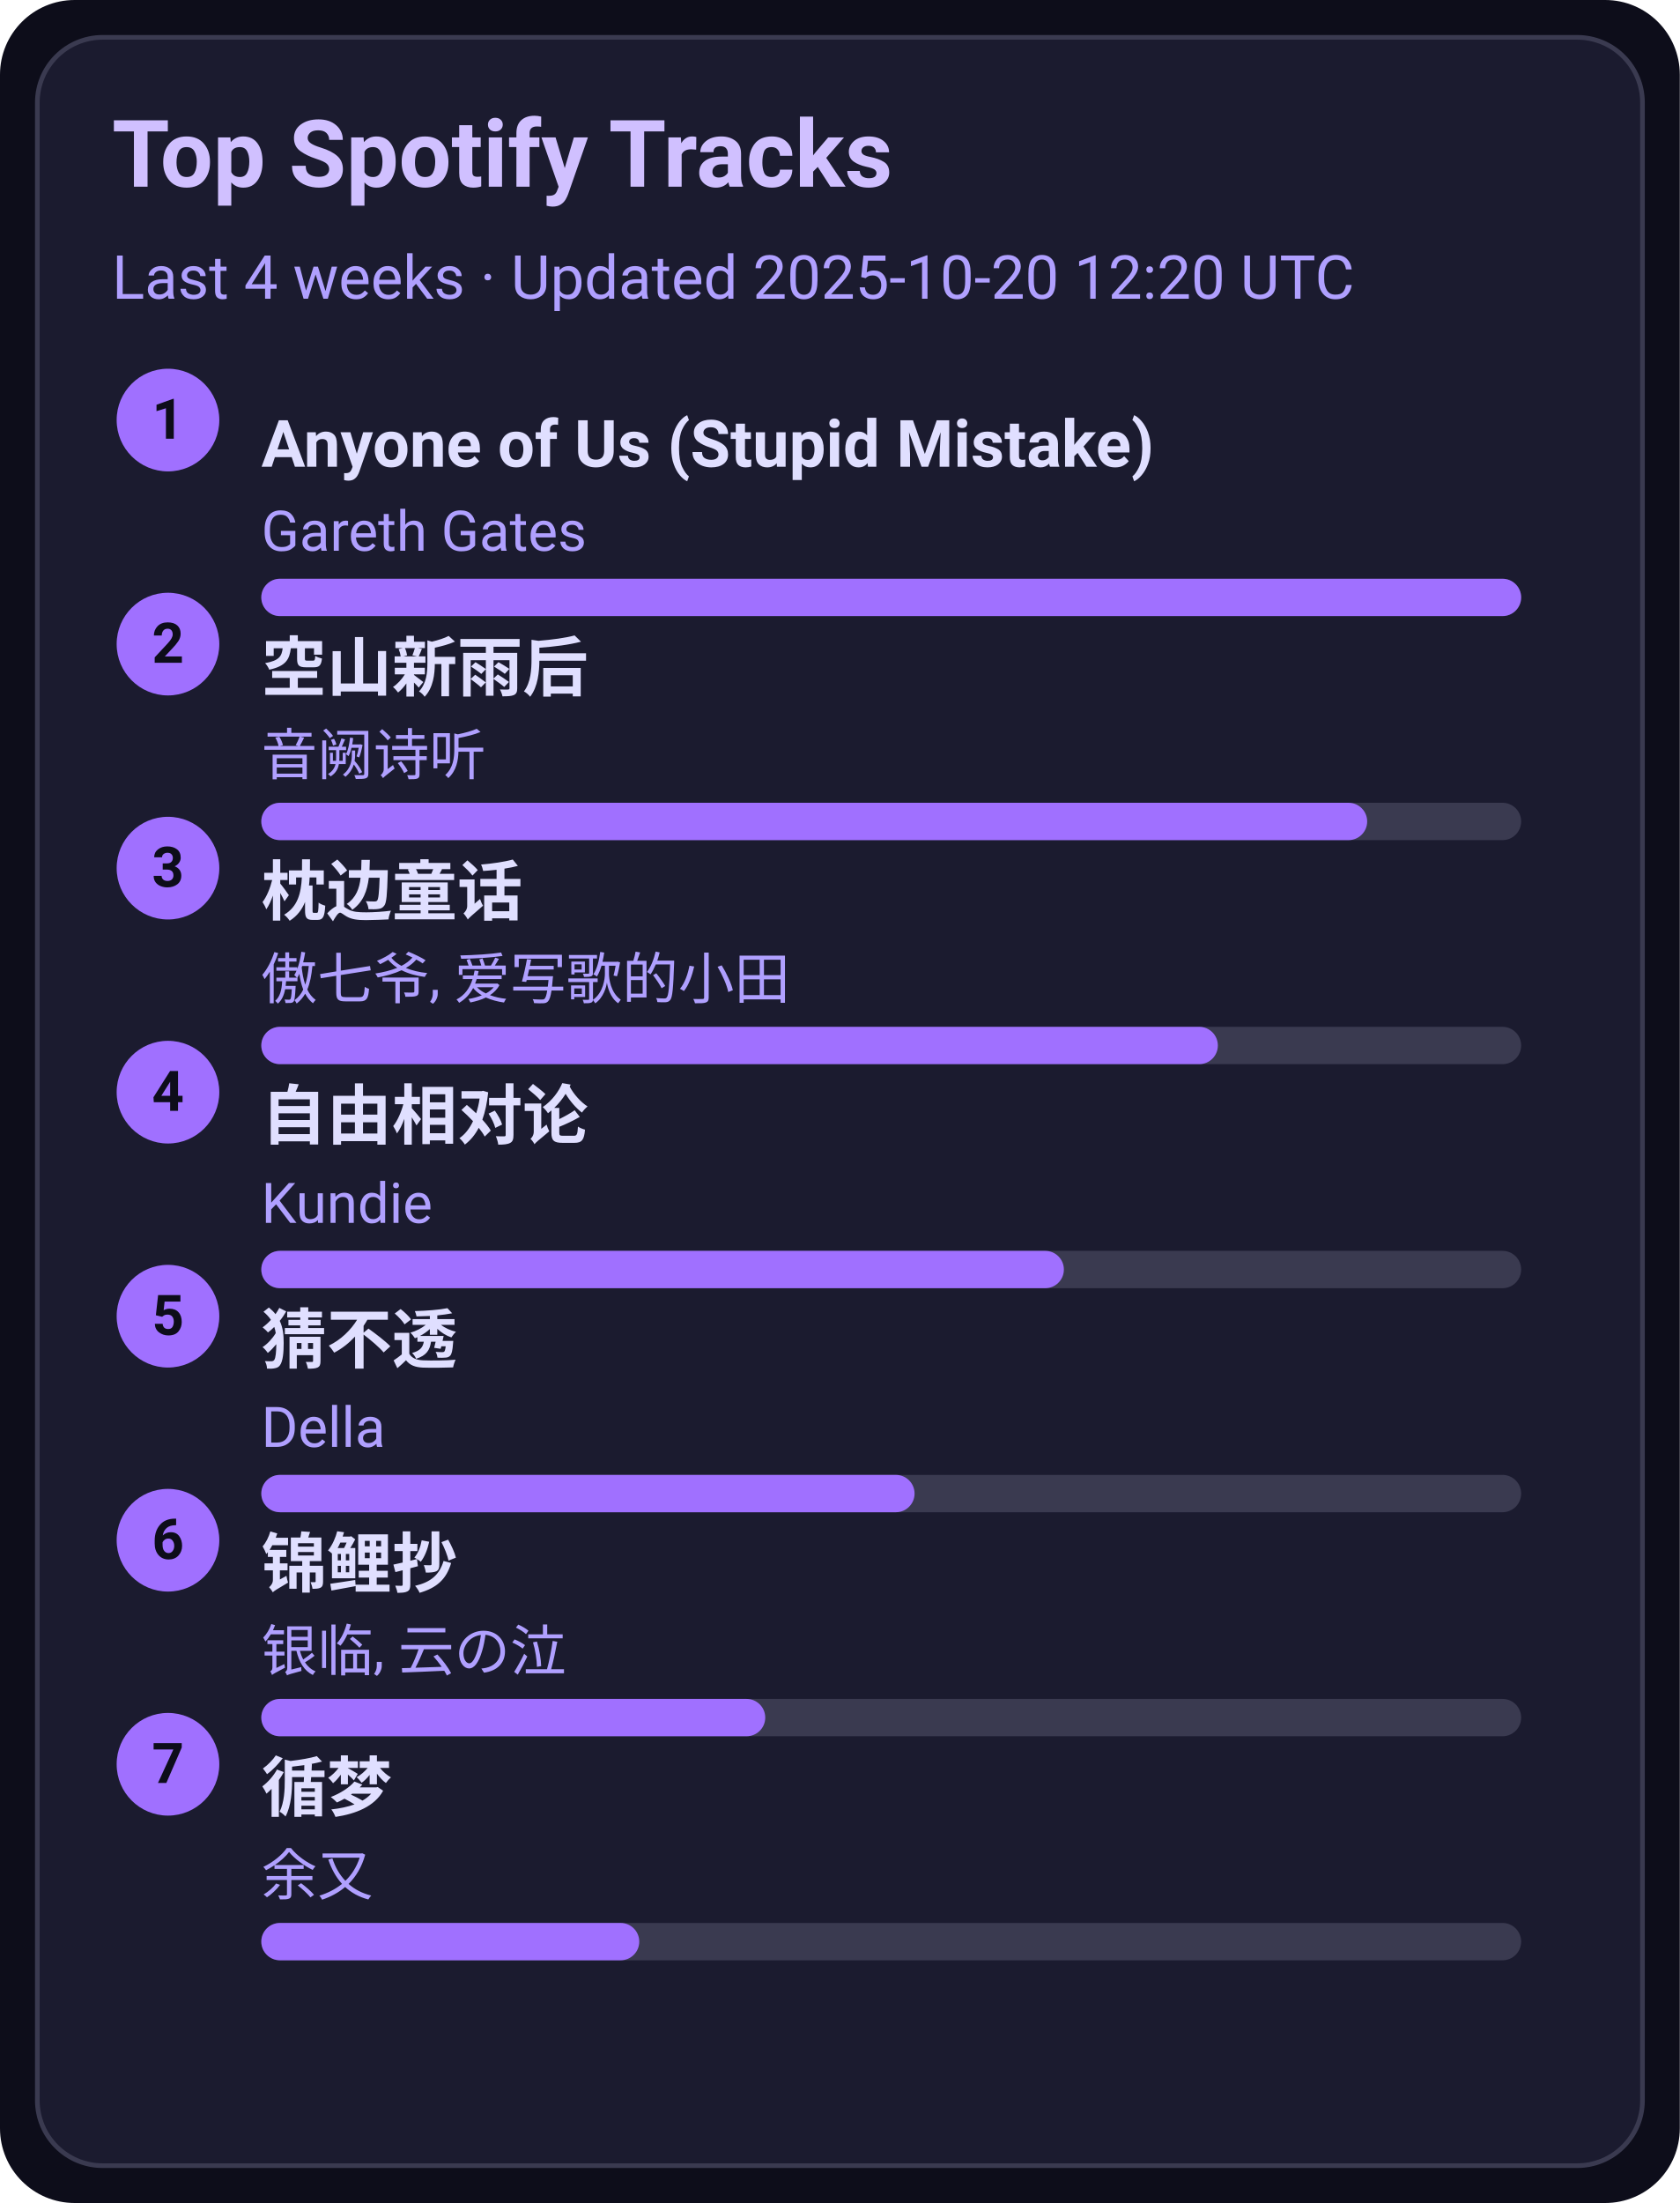
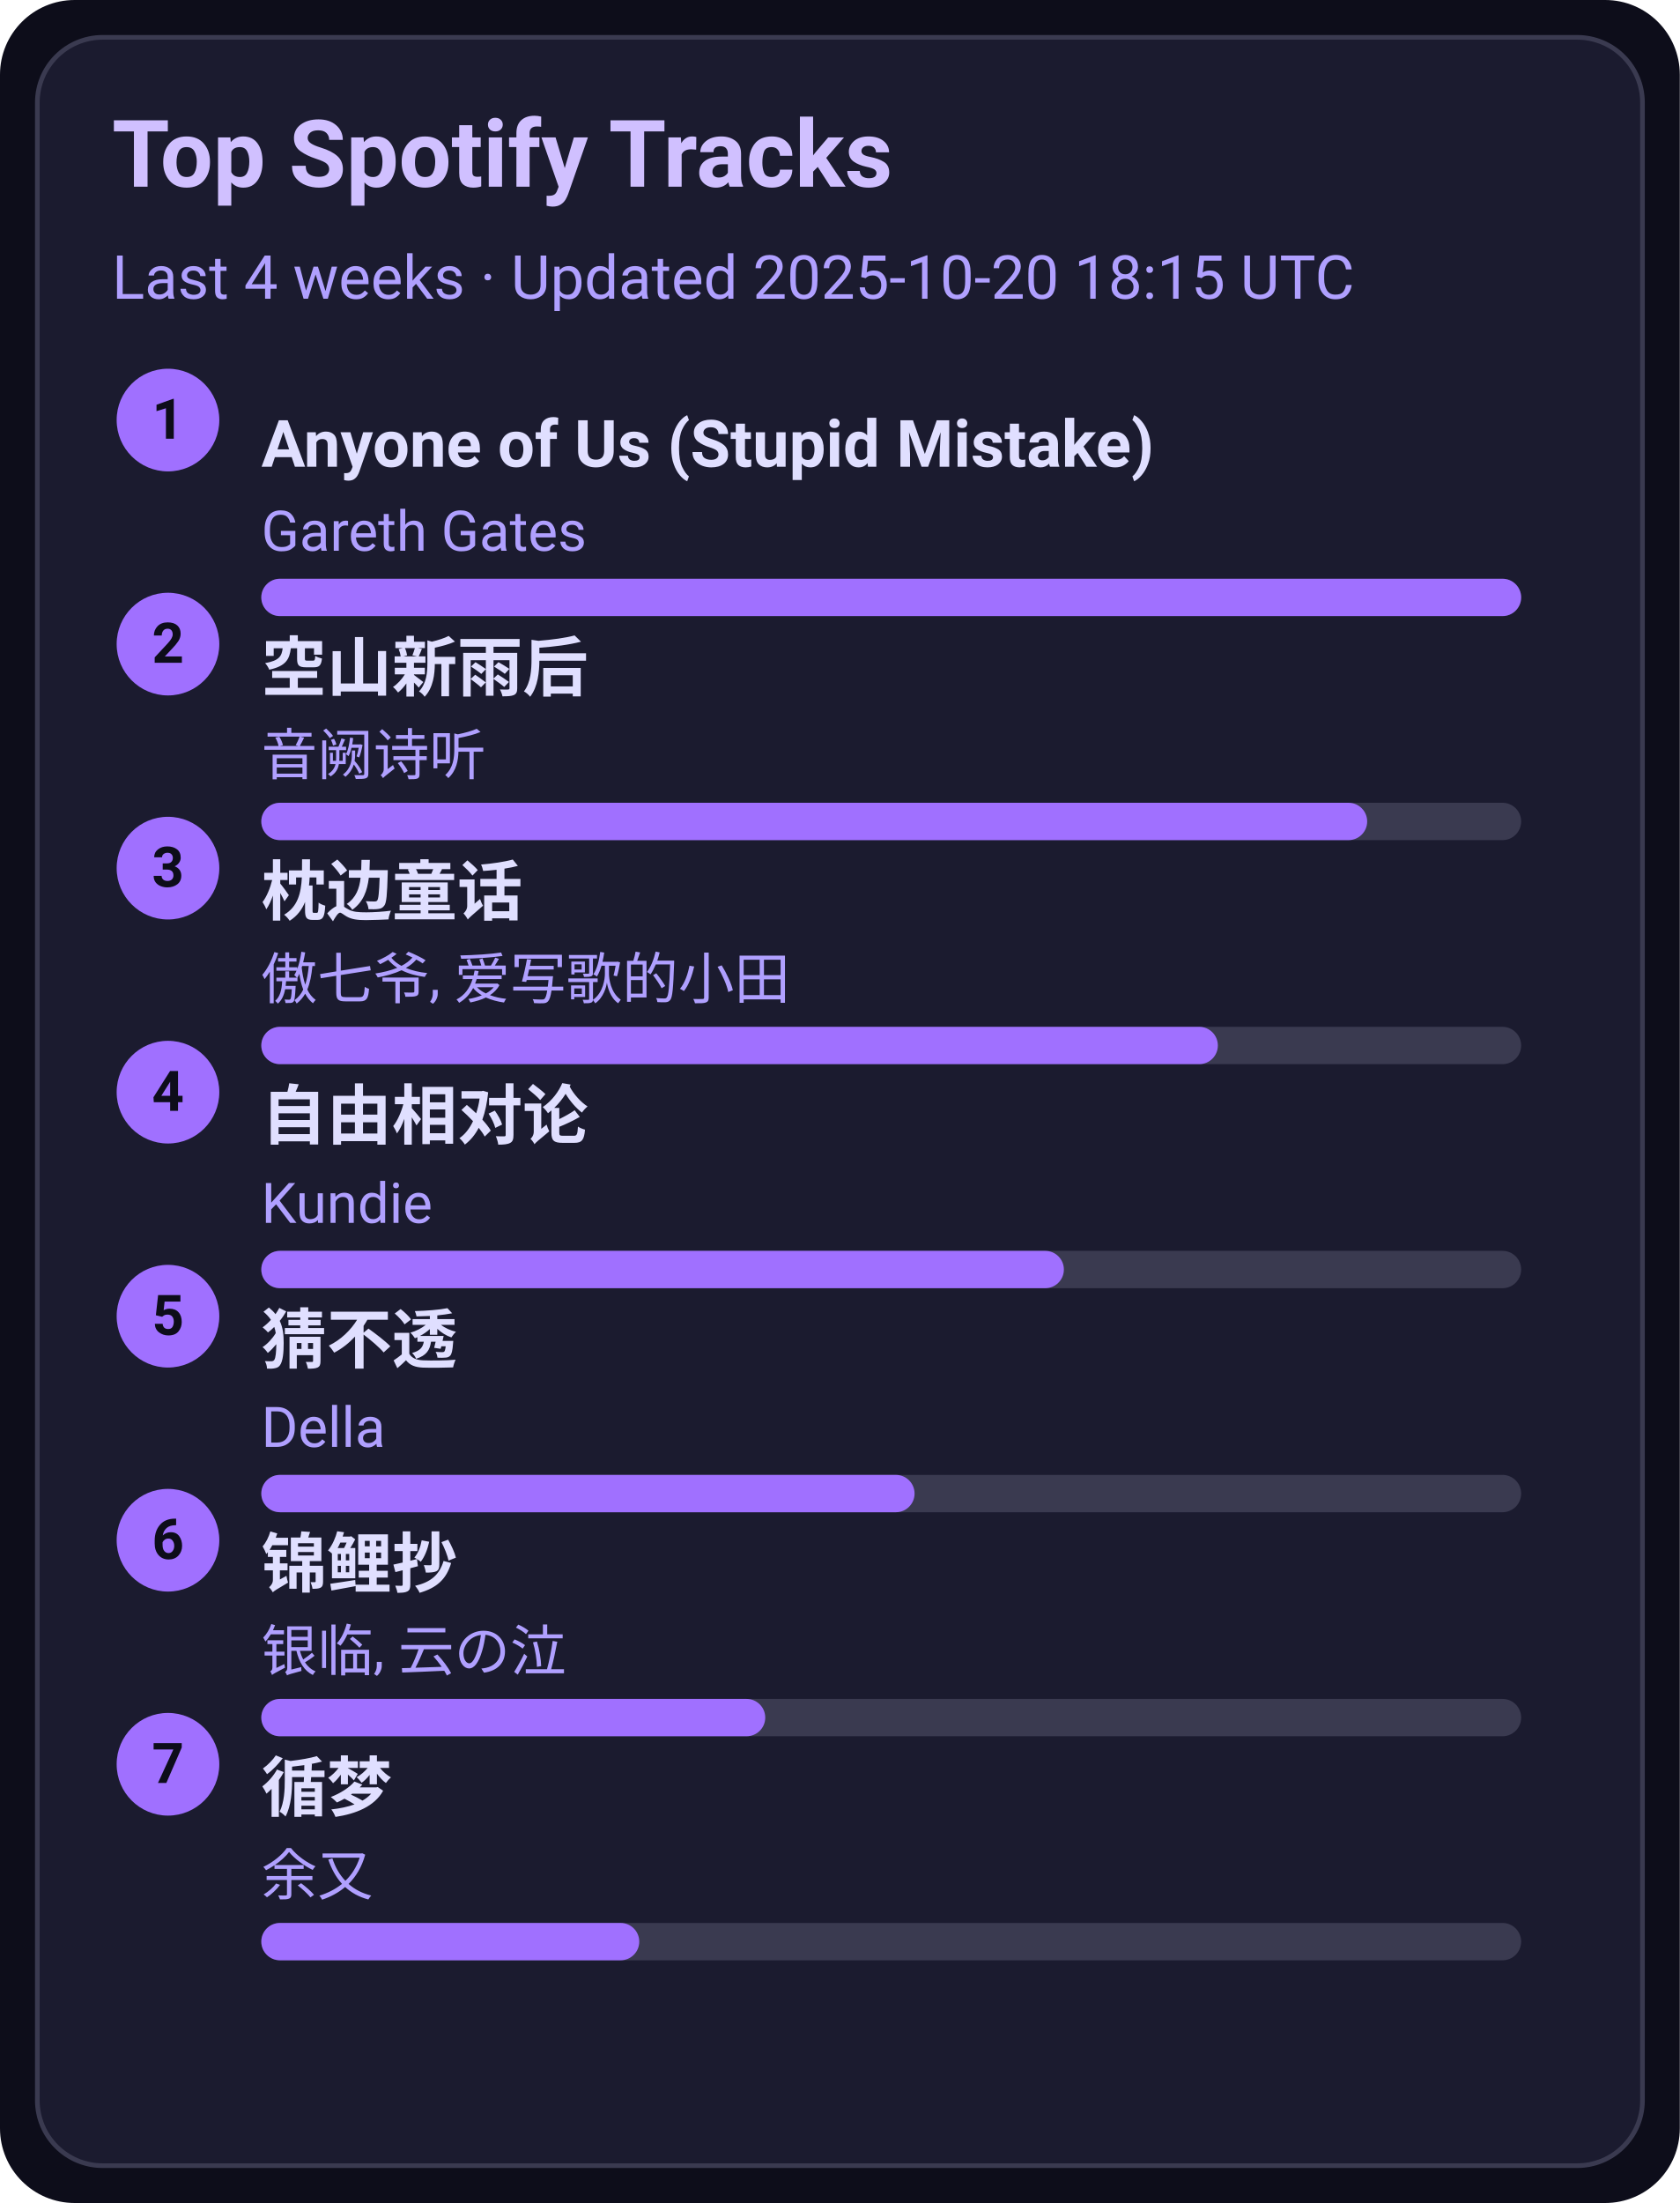
<svg xmlns="http://www.w3.org/2000/svg" width="360" height="472" viewBox="0 0 360 472">
  <style>text{font-family:-apple-system,BlinkMacSystemFont,Segoe UI,Roboto,Ubuntu,Helvetica Neue,Arial,Noto Sans,sans-serif}</style>
  <rect width="360" height="472" rx="16" fill="#0d0d1a" />
  <rect x="8" y="8" width="344" height="456" rx="14" fill="#1b1b2f" stroke="#3a3a50" />
  <text x="24" y="40" font-size="20" fill="#d0c0ff" font-weight="600">Top Spotify Tracks</text>
-   <text x="24" y="64" font-size="13" fill="#b0a0ff">Last 4 weeks · Updated 2025-10-20 12:20 UTC</text>
+   <text x="24" y="64" font-size="13" fill="#b0a0ff">Last 4 weeks · Updated 2025-10-20 18:15 UTC</text>
  <circle cx="36" cy="90" r="11" fill="#a070ff" />
  <text x="36" y="94" text-anchor="middle" font-size="12" fill="#0d0d1a" font-weight="700">1</text>
  <a href="https://open.spotify.com/track/7KZo8AI9F3Vnn3FXEYBL9f" target="_blank" rel="noopener noreferrer">
    <text x="56" y="100" font-size="14" fill="#e0dfff" font-weight="600">Anyone of Us (Stupid Mistake)</text>
  </a>
  <text x="56" y="118" font-size="12" fill="#b0a0ff">Gareth Gates</text>
  <rect x="56" y="124" width="270" height="8" rx="4" fill="#3a3a50" />
  <rect x="56" y="124" width="270" height="8" rx="4" fill="#a070ff" />
  <circle cx="36" cy="138" r="11" fill="#a070ff" />
  <text x="36" y="142" text-anchor="middle" font-size="12" fill="#0d0d1a" font-weight="700">2</text>
  <a href="https://open.spotify.com/track/7c1D58U8AIVOGlYzh5U6sk" target="_blank" rel="noopener noreferrer">
    <text x="56" y="148" font-size="14" fill="#e0dfff" font-weight="600">空山新雨后</text>
  </a>
  <text x="56" y="166" font-size="12" fill="#b0a0ff">音阙诗听</text>
  <rect x="56" y="172" width="270" height="8" rx="4" fill="#3a3a50" />
  <rect x="56" y="172" width="237" height="8" rx="4" fill="#a070ff" />
  <circle cx="36" cy="186" r="11" fill="#a070ff" />
  <text x="36" y="190" text-anchor="middle" font-size="12" fill="#0d0d1a" font-weight="700">3</text>
  <a href="https://open.spotify.com/track/3I8tlHNA9NM8dL0B23xGIY" target="_blank" rel="noopener noreferrer">
    <text x="56" y="196" font-size="14" fill="#e0dfff" font-weight="600">枕边童话</text>
  </a>
  <text x="56" y="214" font-size="12" fill="#b0a0ff">傲七爷, 爱写歌的小田</text>
  <rect x="56" y="220" width="270" height="8" rx="4" fill="#3a3a50" />
  <rect x="56" y="220" width="205" height="8" rx="4" fill="#a070ff" />
  <circle cx="36" cy="234" r="11" fill="#a070ff" />
  <text x="36" y="238" text-anchor="middle" font-size="12" fill="#0d0d1a" font-weight="700">4</text>
  <a href="https://open.spotify.com/track/1np2B0M4TkyE1xgpjG4dJn" target="_blank" rel="noopener noreferrer">
    <text x="56" y="244" font-size="14" fill="#e0dfff" font-weight="600">自由相对论</text>
  </a>
  <text x="56" y="262" font-size="12" fill="#b0a0ff">Kundie</text>
  <rect x="56" y="268" width="270" height="8" rx="4" fill="#3a3a50" />
  <rect x="56" y="268" width="172" height="8" rx="4" fill="#a070ff" />
  <circle cx="36" cy="282" r="11" fill="#a070ff" />
  <text x="36" y="286" text-anchor="middle" font-size="12" fill="#0d0d1a" font-weight="700">5</text>
  <a href="https://open.spotify.com/track/5FGzM47D9MUa0y7qb2D0Ix" target="_blank" rel="noopener noreferrer">
    <text x="56" y="292" font-size="14" fill="#e0dfff" font-weight="600">猜不透</text>
  </a>
  <text x="56" y="310" font-size="12" fill="#b0a0ff">Della</text>
  <rect x="56" y="316" width="270" height="8" rx="4" fill="#3a3a50" />
  <rect x="56" y="316" width="140" height="8" rx="4" fill="#a070ff" />
  <circle cx="36" cy="330" r="11" fill="#a070ff" />
  <text x="36" y="334" text-anchor="middle" font-size="12" fill="#0d0d1a" font-weight="700">6</text>
  <a href="https://open.spotify.com/track/1KBIv1xAf0VhKsHrZaTVKu" target="_blank" rel="noopener noreferrer">
    <text x="56" y="340" font-size="14" fill="#e0dfff" font-weight="600">锦鲤抄</text>
  </a>
  <text x="56" y="358" font-size="12" fill="#b0a0ff">银临, 云の泣</text>
  <rect x="56" y="364" width="270" height="8" rx="4" fill="#3a3a50" />
  <rect x="56" y="364" width="108" height="8" rx="4" fill="#a070ff" />
  <circle cx="36" cy="378" r="11" fill="#a070ff" />
  <text x="36" y="382" text-anchor="middle" font-size="12" fill="#0d0d1a" font-weight="700">7</text>
  <a href="https://open.spotify.com/track/3T6lSzn482CcBelHE1f015" target="_blank" rel="noopener noreferrer">
    <text x="56" y="388" font-size="14" fill="#e0dfff" font-weight="600">循梦</text>
  </a>
  <text x="56" y="406" font-size="12" fill="#b0a0ff">余又</text>
  <rect x="56" y="412" width="270" height="8" rx="4" fill="#3a3a50" />
  <rect x="56" y="412" width="81" height="8" rx="4" fill="#a070ff" />
</svg>
